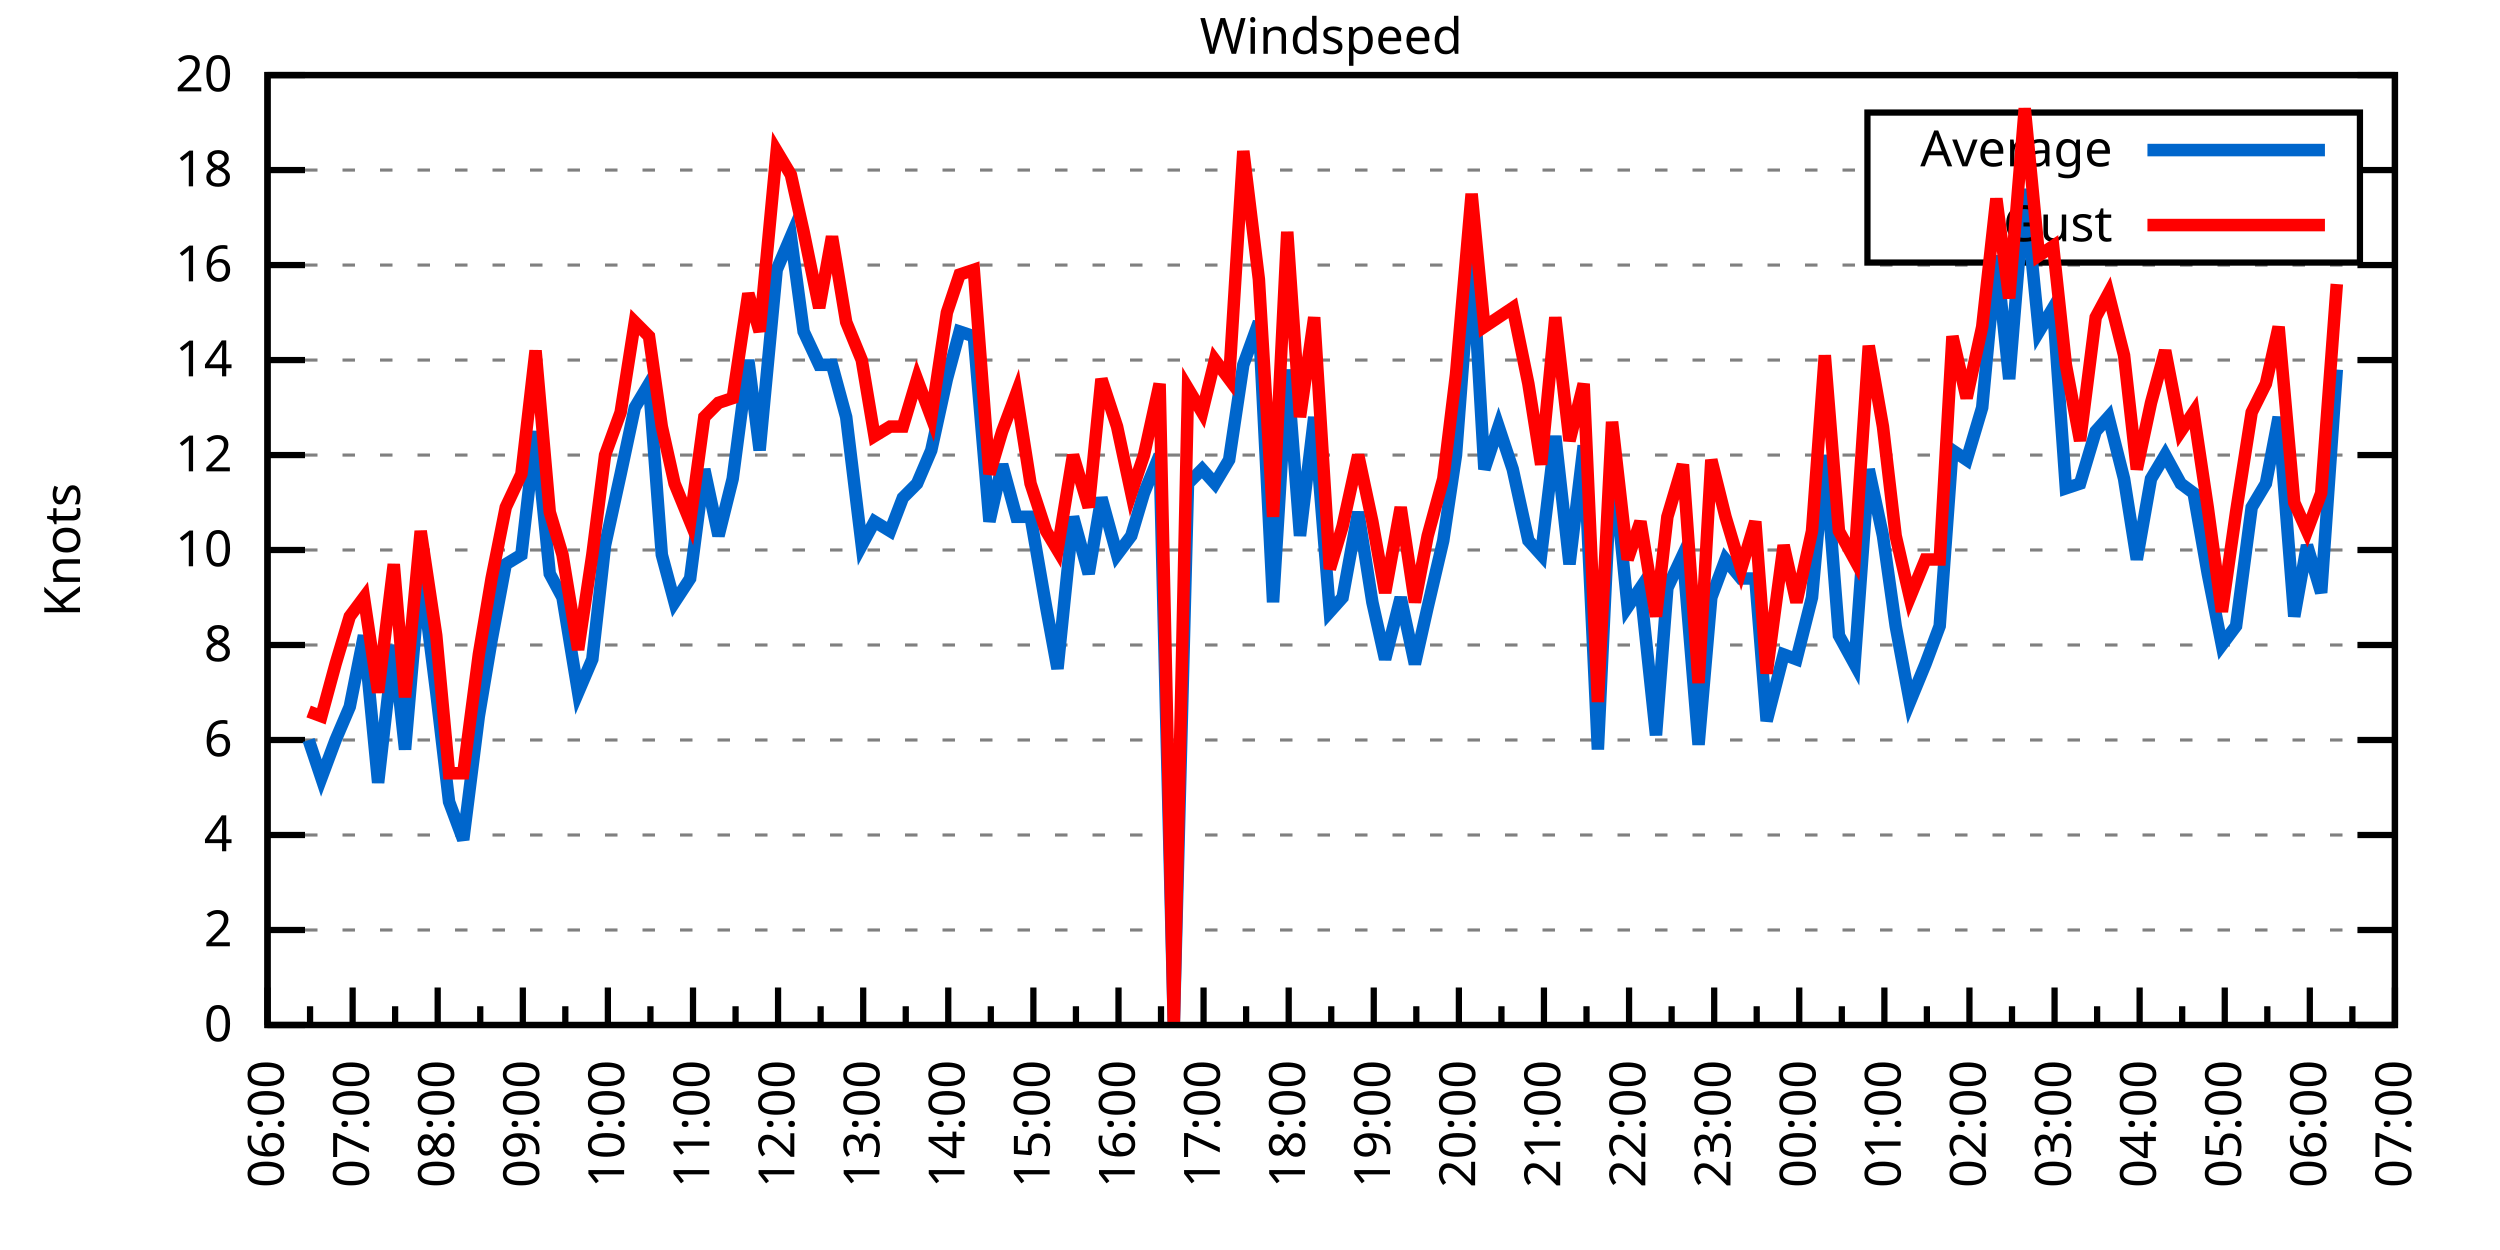
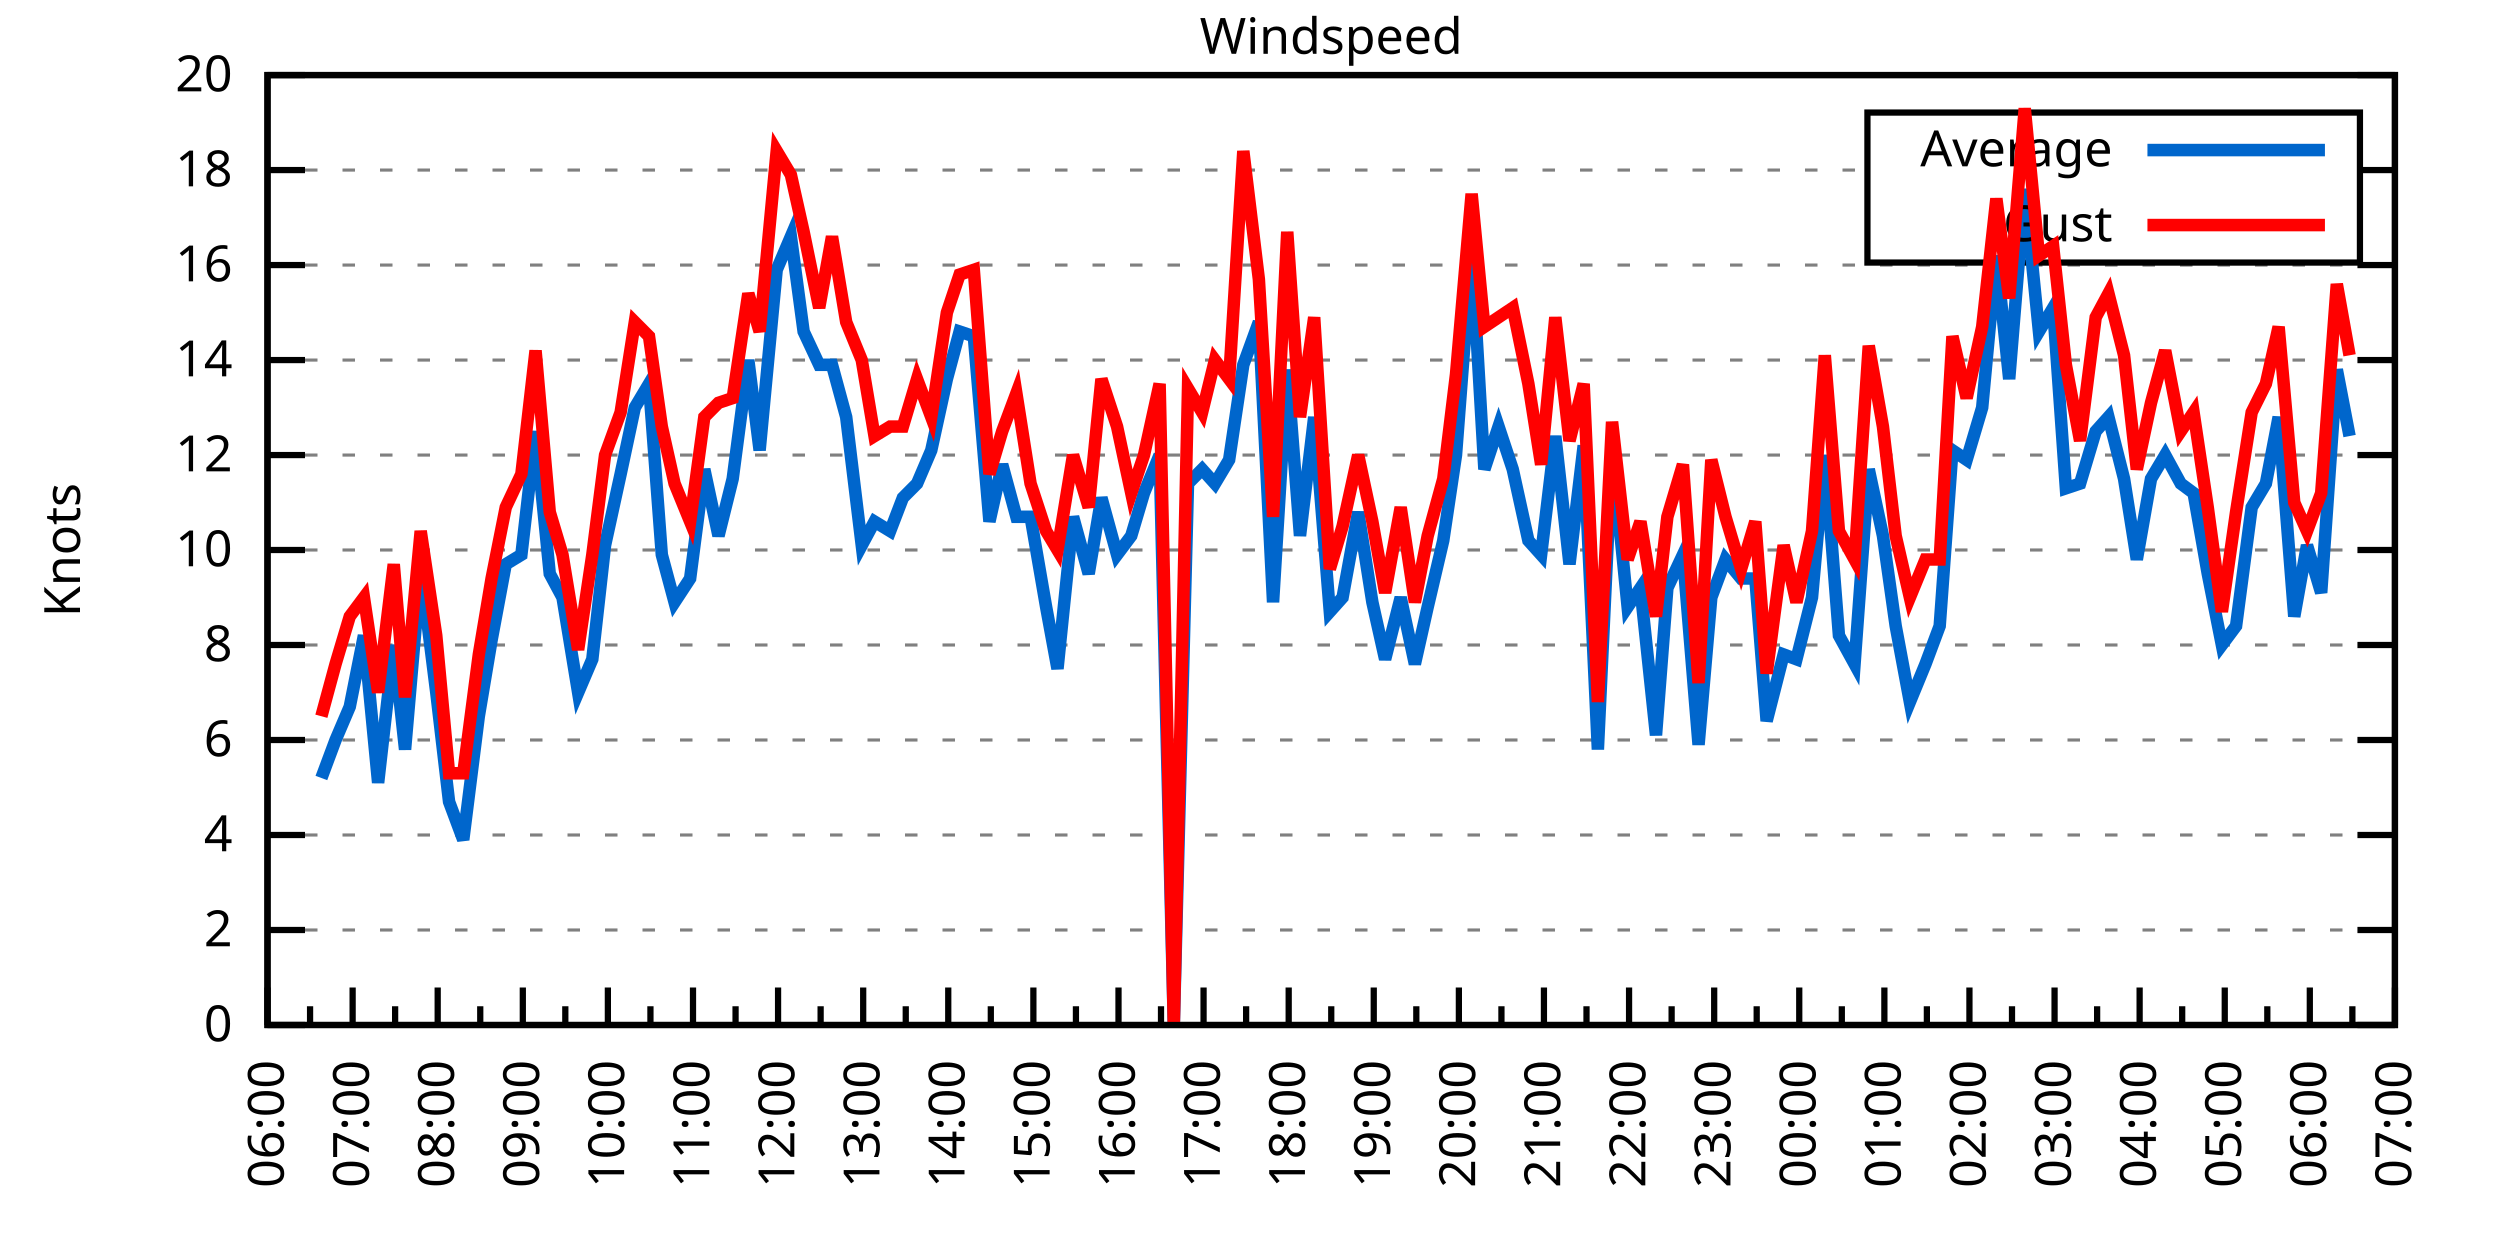
<svg xmlns="http://www.w3.org/2000/svg" xmlns:xlink="http://www.w3.org/1999/xlink" width="400" height="200" viewBox="0 0 400 200">
  <g id="gnuplot_canvas">
    <rect x="0" y="0" width="400" height="200" fill="none" />
    <defs>
      <circle id="gpDot" r="0.5" stroke-width="0.5" stroke="currentColor" />
      <path id="gpPt0" stroke-width="0.333" stroke="currentColor" d="M-1,0 h2 M0,-1 v2" />
      <path id="gpPt1" stroke-width="0.333" stroke="currentColor" d="M-1,-1 L1,1 M1,-1 L-1,1" />
      <path id="gpPt2" stroke-width="0.333" stroke="currentColor" d="M-1,0 L1,0 M0,-1 L0,1 M-1,-1 L1,1 M-1,1 L1,-1" />
      <rect id="gpPt3" stroke-width="0.333" stroke="currentColor" x="-1" y="-1" width="2" height="2" />
      <rect id="gpPt4" stroke-width="0.333" stroke="currentColor" fill="currentColor" x="-1" y="-1" width="2" height="2" />
      <circle id="gpPt5" stroke-width="0.333" stroke="currentColor" cx="0" cy="0" r="1" />
      <use xlink:href="#gpPt5" id="gpPt6" fill="currentColor" stroke="none" />
      <path id="gpPt7" stroke-width="0.333" stroke="currentColor" d="M0,-1.33 L-1.33,0.67 L1.33,0.67 z" />
      <use xlink:href="#gpPt7" id="gpPt8" fill="currentColor" stroke="none" />
      <use xlink:href="#gpPt7" id="gpPt9" stroke="currentColor" transform="rotate(180)" />
      <use xlink:href="#gpPt9" id="gpPt10" fill="currentColor" stroke="none" />
      <use xlink:href="#gpPt3" id="gpPt11" stroke="currentColor" transform="rotate(45)" />
      <use xlink:href="#gpPt11" id="gpPt12" fill="currentColor" stroke="none" />
      <path id="gpPt13" stroke-width="0.333" stroke="currentColor" d="M0,1.330 L1.265,0.411 L0.782,-1.067 L-0.782,-1.076 L-1.265,0.411 z" />
      <use xlink:href="#gpPt13" id="gpPt14" fill="currentColor" stroke="none" />
      <filter id="textbox" filterUnits="objectBoundingBox" x="0" y="0" height="1" width="1">
        <feFlood flood-color="white" flood-opacity="1" result="bgnd" />
        <feComposite in="SourceGraphic" in2="bgnd" operator="atop" />
      </filter>
      <filter id="greybox" filterUnits="objectBoundingBox" x="0" y="0" height="1" width="1">
        <feFlood flood-color="lightgrey" flood-opacity="1" result="grey" />
        <feComposite in="SourceGraphic" in2="grey" operator="atop" />
      </filter>
    </defs>
    <g fill="none" color="white" stroke="currentColor" stroke-width="1.00" stroke-linecap="butt" stroke-linejoin="miter">
</g>
    <g fill="none" color="black" stroke="currentColor" stroke-width="1.00" stroke-linecap="butt" stroke-linejoin="miter">
      <g stroke="none" shape-rendering="crispEdges">
        <polygon fill="rgb(255, 255, 255)" points="42.80,164.00 383.18,164.00 383.18,12.02 42.80,12.02 " />
      </g>
    </g>
    <g fill="none" color="black" stroke="currentColor" stroke-width="1.00" stroke-linecap="butt" stroke-linejoin="miter">
</g>
    <g fill="none" color="black" stroke="black" stroke-width="0.50" stroke-linecap="butt" stroke-linejoin="miter">
</g>
    <g fill="none" color="gray" stroke="currentColor" stroke-width="0.50" stroke-linecap="butt" stroke-linejoin="miter">
      <path stroke="gray" stroke-dasharray="2,4" class="gridline" d="M42.80,164.00 L383.19,164.00  " />
    </g>
    <g fill="none" color="gray" stroke="gray" stroke-width="1.00" stroke-linecap="butt" stroke-linejoin="miter">
</g>
    <g fill="none" color="black" stroke="currentColor" stroke-width="1.00" stroke-linecap="butt" stroke-linejoin="miter">
      <path stroke="black" d="M42.80,164.00 L48.80,164.00 M383.19,164.00 L377.19,164.00  " />
      <g transform="translate(37.20,166.60)" stroke="none" fill="black" font-family="Sans" font-size="8.00" text-anchor="end">
        <text>
          <tspan font-family="Sans"> 0</tspan>
        </text>
      </g>
    </g>
    <g fill="none" color="black" stroke="currentColor" stroke-width="1.00" stroke-linecap="butt" stroke-linejoin="miter">
</g>
    <g fill="none" color="black" stroke="black" stroke-width="0.50" stroke-linecap="butt" stroke-linejoin="miter">
</g>
    <g fill="none" color="gray" stroke="currentColor" stroke-width="0.50" stroke-linecap="butt" stroke-linejoin="miter">
      <path stroke="gray" stroke-dasharray="2,4" class="gridline" d="M42.80,148.80 L383.19,148.80  " />
    </g>
    <g fill="none" color="gray" stroke="gray" stroke-width="1.00" stroke-linecap="butt" stroke-linejoin="miter">
</g>
    <g fill="none" color="black" stroke="currentColor" stroke-width="1.00" stroke-linecap="butt" stroke-linejoin="miter">
      <path stroke="black" d="M42.80,148.80 L48.80,148.80 M383.19,148.80 L377.19,148.80  " />
      <g transform="translate(37.20,151.40)" stroke="none" fill="black" font-family="Sans" font-size="8.00" text-anchor="end">
        <text>
          <tspan font-family="Sans"> 2</tspan>
        </text>
      </g>
    </g>
    <g fill="none" color="black" stroke="currentColor" stroke-width="1.00" stroke-linecap="butt" stroke-linejoin="miter">
</g>
    <g fill="none" color="black" stroke="black" stroke-width="0.50" stroke-linecap="butt" stroke-linejoin="miter">
</g>
    <g fill="none" color="gray" stroke="currentColor" stroke-width="0.50" stroke-linecap="butt" stroke-linejoin="miter">
      <path stroke="gray" stroke-dasharray="2,4" class="gridline" d="M42.80,133.60 L383.19,133.60  " />
    </g>
    <g fill="none" color="gray" stroke="gray" stroke-width="1.00" stroke-linecap="butt" stroke-linejoin="miter">
</g>
    <g fill="none" color="black" stroke="currentColor" stroke-width="1.00" stroke-linecap="butt" stroke-linejoin="miter">
      <path stroke="black" d="M42.80,133.60 L48.80,133.60 M383.19,133.60 L377.19,133.60  " />
      <g transform="translate(37.20,136.20)" stroke="none" fill="black" font-family="Sans" font-size="8.00" text-anchor="end">
        <text>
          <tspan font-family="Sans"> 4</tspan>
        </text>
      </g>
    </g>
    <g fill="none" color="black" stroke="currentColor" stroke-width="1.00" stroke-linecap="butt" stroke-linejoin="miter">
</g>
    <g fill="none" color="black" stroke="black" stroke-width="0.50" stroke-linecap="butt" stroke-linejoin="miter">
</g>
    <g fill="none" color="gray" stroke="currentColor" stroke-width="0.50" stroke-linecap="butt" stroke-linejoin="miter">
      <path stroke="gray" stroke-dasharray="2,4" class="gridline" d="M42.80,118.40 L383.19,118.40  " />
    </g>
    <g fill="none" color="gray" stroke="gray" stroke-width="1.00" stroke-linecap="butt" stroke-linejoin="miter">
</g>
    <g fill="none" color="black" stroke="currentColor" stroke-width="1.00" stroke-linecap="butt" stroke-linejoin="miter">
      <path stroke="black" d="M42.80,118.40 L48.80,118.40 M383.19,118.40 L377.19,118.40  " />
      <g transform="translate(37.20,121.00)" stroke="none" fill="black" font-family="Sans" font-size="8.00" text-anchor="end">
        <text>
          <tspan font-family="Sans"> 6</tspan>
        </text>
      </g>
    </g>
    <g fill="none" color="black" stroke="currentColor" stroke-width="1.00" stroke-linecap="butt" stroke-linejoin="miter">
</g>
    <g fill="none" color="black" stroke="black" stroke-width="0.50" stroke-linecap="butt" stroke-linejoin="miter">
</g>
    <g fill="none" color="gray" stroke="currentColor" stroke-width="0.50" stroke-linecap="butt" stroke-linejoin="miter">
      <path stroke="gray" stroke-dasharray="2,4" class="gridline" d="M42.80,103.20 L383.19,103.20  " />
    </g>
    <g fill="none" color="gray" stroke="gray" stroke-width="1.00" stroke-linecap="butt" stroke-linejoin="miter">
</g>
    <g fill="none" color="black" stroke="currentColor" stroke-width="1.00" stroke-linecap="butt" stroke-linejoin="miter">
      <path stroke="black" d="M42.80,103.20 L48.80,103.20 M383.19,103.20 L377.19,103.20  " />
      <g transform="translate(37.20,105.80)" stroke="none" fill="black" font-family="Sans" font-size="8.00" text-anchor="end">
        <text>
          <tspan font-family="Sans"> 8</tspan>
        </text>
      </g>
    </g>
    <g fill="none" color="black" stroke="currentColor" stroke-width="1.00" stroke-linecap="butt" stroke-linejoin="miter">
</g>
    <g fill="none" color="black" stroke="black" stroke-width="0.50" stroke-linecap="butt" stroke-linejoin="miter">
</g>
    <g fill="none" color="gray" stroke="currentColor" stroke-width="0.50" stroke-linecap="butt" stroke-linejoin="miter">
      <path stroke="gray" stroke-dasharray="2,4" class="gridline" d="M42.80,88.00 L383.19,88.00  " />
    </g>
    <g fill="none" color="gray" stroke="gray" stroke-width="1.00" stroke-linecap="butt" stroke-linejoin="miter">
</g>
    <g fill="none" color="black" stroke="currentColor" stroke-width="1.00" stroke-linecap="butt" stroke-linejoin="miter">
      <path stroke="black" d="M42.80,88.00 L48.80,88.00 M383.19,88.00 L377.19,88.00  " />
      <g transform="translate(37.20,90.60)" stroke="none" fill="black" font-family="Sans" font-size="8.00" text-anchor="end">
        <text>
          <tspan font-family="Sans"> 10</tspan>
        </text>
      </g>
    </g>
    <g fill="none" color="black" stroke="currentColor" stroke-width="1.00" stroke-linecap="butt" stroke-linejoin="miter">
</g>
    <g fill="none" color="black" stroke="black" stroke-width="0.50" stroke-linecap="butt" stroke-linejoin="miter">
</g>
    <g fill="none" color="gray" stroke="currentColor" stroke-width="0.50" stroke-linecap="butt" stroke-linejoin="miter">
      <path stroke="gray" stroke-dasharray="2,4" class="gridline" d="M42.80,72.81 L383.19,72.81  " />
    </g>
    <g fill="none" color="gray" stroke="gray" stroke-width="1.00" stroke-linecap="butt" stroke-linejoin="miter">
</g>
    <g fill="none" color="black" stroke="currentColor" stroke-width="1.00" stroke-linecap="butt" stroke-linejoin="miter">
      <path stroke="black" d="M42.80,72.81 L48.80,72.81 M383.19,72.81 L377.19,72.81  " />
      <g transform="translate(37.20,75.41)" stroke="none" fill="black" font-family="Sans" font-size="8.00" text-anchor="end">
        <text>
          <tspan font-family="Sans"> 12</tspan>
        </text>
      </g>
    </g>
    <g fill="none" color="black" stroke="currentColor" stroke-width="1.00" stroke-linecap="butt" stroke-linejoin="miter">
</g>
    <g fill="none" color="black" stroke="black" stroke-width="0.50" stroke-linecap="butt" stroke-linejoin="miter">
</g>
    <g fill="none" color="gray" stroke="currentColor" stroke-width="0.50" stroke-linecap="butt" stroke-linejoin="miter">
      <path stroke="gray" stroke-dasharray="2,4" class="gridline" d="M42.80,57.61 L383.19,57.61  " />
    </g>
    <g fill="none" color="gray" stroke="gray" stroke-width="1.00" stroke-linecap="butt" stroke-linejoin="miter">
</g>
    <g fill="none" color="black" stroke="currentColor" stroke-width="1.00" stroke-linecap="butt" stroke-linejoin="miter">
      <path stroke="black" d="M42.80,57.61 L48.80,57.61 M383.19,57.61 L377.19,57.61  " />
      <g transform="translate(37.20,60.21)" stroke="none" fill="black" font-family="Sans" font-size="8.00" text-anchor="end">
        <text>
          <tspan font-family="Sans"> 14</tspan>
        </text>
      </g>
    </g>
    <g fill="none" color="black" stroke="currentColor" stroke-width="1.00" stroke-linecap="butt" stroke-linejoin="miter">
</g>
    <g fill="none" color="black" stroke="black" stroke-width="0.50" stroke-linecap="butt" stroke-linejoin="miter">
</g>
    <g fill="none" color="gray" stroke="currentColor" stroke-width="0.50" stroke-linecap="butt" stroke-linejoin="miter">
      <path stroke="gray" stroke-dasharray="2,4" class="gridline" d="M42.80,42.41 L383.19,42.41  " />
    </g>
    <g fill="none" color="gray" stroke="gray" stroke-width="1.00" stroke-linecap="butt" stroke-linejoin="miter">
</g>
    <g fill="none" color="black" stroke="currentColor" stroke-width="1.00" stroke-linecap="butt" stroke-linejoin="miter">
      <path stroke="black" d="M42.80,42.41 L48.80,42.41 M383.19,42.41 L377.19,42.41  " />
      <g transform="translate(37.20,45.01)" stroke="none" fill="black" font-family="Sans" font-size="8.00" text-anchor="end">
        <text>
          <tspan font-family="Sans"> 16</tspan>
        </text>
      </g>
    </g>
    <g fill="none" color="black" stroke="currentColor" stroke-width="1.00" stroke-linecap="butt" stroke-linejoin="miter">
</g>
    <g fill="none" color="black" stroke="black" stroke-width="0.50" stroke-linecap="butt" stroke-linejoin="miter">
</g>
    <g fill="none" color="gray" stroke="currentColor" stroke-width="0.50" stroke-linecap="butt" stroke-linejoin="miter">
      <path stroke="gray" stroke-dasharray="2,4" class="gridline" d="M42.80,27.21 L298.79,27.21 M377.59,27.21 L383.19,27.21  " />
    </g>
    <g fill="none" color="gray" stroke="gray" stroke-width="1.00" stroke-linecap="butt" stroke-linejoin="miter">
</g>
    <g fill="none" color="black" stroke="currentColor" stroke-width="1.00" stroke-linecap="butt" stroke-linejoin="miter">
      <path stroke="black" d="M42.80,27.21 L48.80,27.21 M383.19,27.21 L377.19,27.21  " />
      <g transform="translate(37.20,29.81)" stroke="none" fill="black" font-family="Sans" font-size="8.00" text-anchor="end">
        <text>
          <tspan font-family="Sans"> 18</tspan>
        </text>
      </g>
    </g>
    <g fill="none" color="black" stroke="currentColor" stroke-width="1.00" stroke-linecap="butt" stroke-linejoin="miter">
</g>
    <g fill="none" color="black" stroke="black" stroke-width="0.50" stroke-linecap="butt" stroke-linejoin="miter">
</g>
    <g fill="none" color="gray" stroke="currentColor" stroke-width="0.50" stroke-linecap="butt" stroke-linejoin="miter">
      <path stroke="gray" stroke-dasharray="2,4" class="gridline" d="M42.80,12.01 L383.19,12.01  " />
    </g>
    <g fill="none" color="gray" stroke="gray" stroke-width="1.00" stroke-linecap="butt" stroke-linejoin="miter">
</g>
    <g fill="none" color="black" stroke="currentColor" stroke-width="1.00" stroke-linecap="butt" stroke-linejoin="miter">
      <path stroke="black" d="M42.80,12.01 L48.80,12.01 M383.19,12.01 L377.19,12.01  " />
      <g transform="translate(37.20,14.61)" stroke="none" fill="black" font-family="Sans" font-size="8.00" text-anchor="end">
        <text>
          <tspan font-family="Sans"> 20</tspan>
        </text>
      </g>
    </g>
    <g fill="none" color="black" stroke="currentColor" stroke-width="1.00" stroke-linecap="butt" stroke-linejoin="miter">
      <path stroke="black" d="M42.80,164.00 L42.80,158.00  " />
      <g transform="translate(45.40,169.60) rotate(270)" stroke="none" fill="black" font-family="Sans" font-size="8.00" text-anchor="end">
        <text>
          <tspan font-family="Sans">06:00</tspan>
        </text>
      </g>
    </g>
    <g fill="none" color="black" stroke="currentColor" stroke-width="1.00" stroke-linecap="butt" stroke-linejoin="miter">
      <path stroke="black" d="M49.61,164.00 L49.61,161.00 M56.42,164.00 L56.42,158.00  " />
      <g transform="translate(59.02,169.60) rotate(270)" stroke="none" fill="black" font-family="Sans" font-size="8.00" text-anchor="end">
        <text>
          <tspan font-family="Sans">07:00</tspan>
        </text>
      </g>
    </g>
    <g fill="none" color="black" stroke="currentColor" stroke-width="1.00" stroke-linecap="butt" stroke-linejoin="miter">
      <path stroke="black" d="M63.22,164.00 L63.22,161.00 M70.03,164.00 L70.03,158.00  " />
      <g transform="translate(72.63,169.60) rotate(270)" stroke="none" fill="black" font-family="Sans" font-size="8.00" text-anchor="end">
        <text>
          <tspan font-family="Sans">08:00</tspan>
        </text>
      </g>
    </g>
    <g fill="none" color="black" stroke="currentColor" stroke-width="1.00" stroke-linecap="butt" stroke-linejoin="miter">
      <path stroke="black" d="M76.84,164.00 L76.84,161.00 M83.65,164.00 L83.65,158.00  " />
      <g transform="translate(86.25,169.60) rotate(270)" stroke="none" fill="black" font-family="Sans" font-size="8.00" text-anchor="end">
        <text>
          <tspan font-family="Sans">09:00</tspan>
        </text>
      </g>
    </g>
    <g fill="none" color="black" stroke="currentColor" stroke-width="1.00" stroke-linecap="butt" stroke-linejoin="miter">
      <path stroke="black" d="M90.45,164.00 L90.45,161.00 M97.26,164.00 L97.26,158.00  " />
      <g transform="translate(99.86,169.60) rotate(270)" stroke="none" fill="black" font-family="Sans" font-size="8.00" text-anchor="end">
        <text>
          <tspan font-family="Sans">10:00</tspan>
        </text>
      </g>
    </g>
    <g fill="none" color="black" stroke="currentColor" stroke-width="1.00" stroke-linecap="butt" stroke-linejoin="miter">
      <path stroke="black" d="M104.07,164.00 L104.07,161.00 M110.88,164.00 L110.88,158.00  " />
      <g transform="translate(113.48,169.60) rotate(270)" stroke="none" fill="black" font-family="Sans" font-size="8.00" text-anchor="end">
        <text>
          <tspan font-family="Sans">11:00</tspan>
        </text>
      </g>
    </g>
    <g fill="none" color="black" stroke="currentColor" stroke-width="1.00" stroke-linecap="butt" stroke-linejoin="miter">
      <path stroke="black" d="M117.69,164.00 L117.69,161.00 M124.49,164.00 L124.49,158.00  " />
      <g transform="translate(127.09,169.60) rotate(270)" stroke="none" fill="black" font-family="Sans" font-size="8.00" text-anchor="end">
        <text>
          <tspan font-family="Sans">12:00</tspan>
        </text>
      </g>
    </g>
    <g fill="none" color="black" stroke="currentColor" stroke-width="1.00" stroke-linecap="butt" stroke-linejoin="miter">
      <path stroke="black" d="M131.30,164.00 L131.30,161.00 M138.11,164.00 L138.11,158.00  " />
      <g transform="translate(140.71,169.60) rotate(270)" stroke="none" fill="black" font-family="Sans" font-size="8.00" text-anchor="end">
        <text>
          <tspan font-family="Sans">13:00</tspan>
        </text>
      </g>
    </g>
    <g fill="none" color="black" stroke="currentColor" stroke-width="1.00" stroke-linecap="butt" stroke-linejoin="miter">
      <path stroke="black" d="M144.92,164.00 L144.92,161.00 M151.72,164.00 L151.72,158.00  " />
      <g transform="translate(154.32,169.60) rotate(270)" stroke="none" fill="black" font-family="Sans" font-size="8.00" text-anchor="end">
        <text>
          <tspan font-family="Sans">14:00</tspan>
        </text>
      </g>
    </g>
    <g fill="none" color="black" stroke="currentColor" stroke-width="1.00" stroke-linecap="butt" stroke-linejoin="miter">
      <path stroke="black" d="M158.53,164.00 L158.53,161.00 M165.34,164.00 L165.34,158.00  " />
      <g transform="translate(167.94,169.60) rotate(270)" stroke="none" fill="black" font-family="Sans" font-size="8.00" text-anchor="end">
        <text>
          <tspan font-family="Sans">15:00</tspan>
        </text>
      </g>
    </g>
    <g fill="none" color="black" stroke="currentColor" stroke-width="1.00" stroke-linecap="butt" stroke-linejoin="miter">
      <path stroke="black" d="M172.15,164.00 L172.15,161.00 M178.96,164.00 L178.96,158.00  " />
      <g transform="translate(181.56,169.60) rotate(270)" stroke="none" fill="black" font-family="Sans" font-size="8.00" text-anchor="end">
        <text>
          <tspan font-family="Sans">16:00</tspan>
        </text>
      </g>
    </g>
    <g fill="none" color="black" stroke="currentColor" stroke-width="1.00" stroke-linecap="butt" stroke-linejoin="miter">
      <path stroke="black" d="M185.76,164.00 L185.76,161.00 M192.57,164.00 L192.57,158.00  " />
      <g transform="translate(195.17,169.60) rotate(270)" stroke="none" fill="black" font-family="Sans" font-size="8.00" text-anchor="end">
        <text>
          <tspan font-family="Sans">17:00</tspan>
        </text>
      </g>
    </g>
    <g fill="none" color="black" stroke="currentColor" stroke-width="1.00" stroke-linecap="butt" stroke-linejoin="miter">
      <path stroke="black" d="M199.38,164.00 L199.38,161.00 M206.19,164.00 L206.19,158.00  " />
      <g transform="translate(208.79,169.60) rotate(270)" stroke="none" fill="black" font-family="Sans" font-size="8.00" text-anchor="end">
        <text>
          <tspan font-family="Sans">18:00</tspan>
        </text>
      </g>
    </g>
    <g fill="none" color="black" stroke="currentColor" stroke-width="1.00" stroke-linecap="butt" stroke-linejoin="miter">
      <path stroke="black" d="M213.00,164.00 L213.00,161.00 M219.80,164.00 L219.80,158.00  " />
      <g transform="translate(222.40,169.60) rotate(270)" stroke="none" fill="black" font-family="Sans" font-size="8.00" text-anchor="end">
        <text>
          <tspan font-family="Sans">19:00</tspan>
        </text>
      </g>
    </g>
    <g fill="none" color="black" stroke="currentColor" stroke-width="1.00" stroke-linecap="butt" stroke-linejoin="miter">
      <path stroke="black" d="M226.61,164.00 L226.61,161.00 M233.42,164.00 L233.42,158.00  " />
      <g transform="translate(236.02,169.60) rotate(270)" stroke="none" fill="black" font-family="Sans" font-size="8.00" text-anchor="end">
        <text>
          <tspan font-family="Sans">20:00</tspan>
        </text>
      </g>
    </g>
    <g fill="none" color="black" stroke="currentColor" stroke-width="1.00" stroke-linecap="butt" stroke-linejoin="miter">
      <path stroke="black" d="M240.23,164.00 L240.23,161.00 M247.03,164.00 L247.03,158.00  " />
      <g transform="translate(249.63,169.60) rotate(270)" stroke="none" fill="black" font-family="Sans" font-size="8.00" text-anchor="end">
        <text>
          <tspan font-family="Sans">21:00</tspan>
        </text>
      </g>
    </g>
    <g fill="none" color="black" stroke="currentColor" stroke-width="1.00" stroke-linecap="butt" stroke-linejoin="miter">
      <path stroke="black" d="M253.84,164.00 L253.84,161.00 M260.65,164.00 L260.65,158.00  " />
      <g transform="translate(263.25,169.60) rotate(270)" stroke="none" fill="black" font-family="Sans" font-size="8.00" text-anchor="end">
        <text>
          <tspan font-family="Sans">22:00</tspan>
        </text>
      </g>
    </g>
    <g fill="none" color="black" stroke="currentColor" stroke-width="1.00" stroke-linecap="butt" stroke-linejoin="miter">
      <path stroke="black" d="M267.46,164.00 L267.46,161.00 M274.27,164.00 L274.27,158.00  " />
      <g transform="translate(276.87,169.60) rotate(270)" stroke="none" fill="black" font-family="Sans" font-size="8.00" text-anchor="end">
        <text>
          <tspan font-family="Sans">23:00</tspan>
        </text>
      </g>
    </g>
    <g fill="none" color="black" stroke="currentColor" stroke-width="1.00" stroke-linecap="butt" stroke-linejoin="miter">
      <path stroke="black" d="M281.07,164.00 L281.07,161.00 M287.88,164.00 L287.88,158.00  " />
      <g transform="translate(290.48,169.60) rotate(270)" stroke="none" fill="black" font-family="Sans" font-size="8.00" text-anchor="end">
        <text>
          <tspan font-family="Sans">00:00</tspan>
        </text>
      </g>
    </g>
    <g fill="none" color="black" stroke="currentColor" stroke-width="1.00" stroke-linecap="butt" stroke-linejoin="miter">
      <path stroke="black" d="M294.69,164.00 L294.69,161.00 M301.50,164.00 L301.50,158.00  " />
      <g transform="translate(304.10,169.60) rotate(270)" stroke="none" fill="black" font-family="Sans" font-size="8.00" text-anchor="end">
        <text>
          <tspan font-family="Sans">01:00</tspan>
        </text>
      </g>
    </g>
    <g fill="none" color="black" stroke="currentColor" stroke-width="1.00" stroke-linecap="butt" stroke-linejoin="miter">
      <path stroke="black" d="M308.30,164.00 L308.30,161.00 M315.11,164.00 L315.11,158.00  " />
      <g transform="translate(317.71,169.60) rotate(270)" stroke="none" fill="black" font-family="Sans" font-size="8.00" text-anchor="end">
        <text>
          <tspan font-family="Sans">02:00</tspan>
        </text>
      </g>
    </g>
    <g fill="none" color="black" stroke="currentColor" stroke-width="1.00" stroke-linecap="butt" stroke-linejoin="miter">
      <path stroke="black" d="M321.92,164.00 L321.92,161.00 M328.73,164.00 L328.73,158.00  " />
      <g transform="translate(331.33,169.60) rotate(270)" stroke="none" fill="black" font-family="Sans" font-size="8.00" text-anchor="end">
        <text>
          <tspan font-family="Sans">03:00</tspan>
        </text>
      </g>
    </g>
    <g fill="none" color="black" stroke="currentColor" stroke-width="1.00" stroke-linecap="butt" stroke-linejoin="miter">
      <path stroke="black" d="M335.54,164.00 L335.54,161.00 M342.34,164.00 L342.34,158.00  " />
      <g transform="translate(344.94,169.60) rotate(270)" stroke="none" fill="black" font-family="Sans" font-size="8.00" text-anchor="end">
        <text>
          <tspan font-family="Sans">04:00</tspan>
        </text>
      </g>
    </g>
    <g fill="none" color="black" stroke="currentColor" stroke-width="1.00" stroke-linecap="butt" stroke-linejoin="miter">
      <path stroke="black" d="M349.15,164.00 L349.15,161.00 M355.96,164.00 L355.96,158.00  " />
      <g transform="translate(358.56,169.60) rotate(270)" stroke="none" fill="black" font-family="Sans" font-size="8.00" text-anchor="end">
        <text>
          <tspan font-family="Sans">05:00</tspan>
        </text>
      </g>
    </g>
    <g fill="none" color="black" stroke="currentColor" stroke-width="1.00" stroke-linecap="butt" stroke-linejoin="miter">
      <path stroke="black" d="M362.77,164.00 L362.77,161.00 M369.57,164.00 L369.57,158.00  " />
      <g transform="translate(372.17,169.60) rotate(270)" stroke="none" fill="black" font-family="Sans" font-size="8.00" text-anchor="end">
        <text>
          <tspan font-family="Sans">06:00</tspan>
        </text>
      </g>
    </g>
    <g fill="none" color="black" stroke="currentColor" stroke-width="1.00" stroke-linecap="butt" stroke-linejoin="miter">
      <path stroke="black" d="M376.38,164.00 L376.38,161.00 M383.19,164.00 L383.19,158.00  " />
      <g transform="translate(385.79,169.60) rotate(270)" stroke="none" fill="black" font-family="Sans" font-size="8.00" text-anchor="end">
        <text>
          <tspan font-family="Sans">07:00</tspan>
        </text>
      </g>
    </g>
    <g fill="none" color="black" stroke="currentColor" stroke-width="1.00" stroke-linecap="butt" stroke-linejoin="miter">
</g>
    <g fill="none" color="black" stroke="currentColor" stroke-width="1.00" stroke-linecap="butt" stroke-linejoin="miter">
      <path stroke="black" d="M42.80,12.01 L42.80,164.00 L383.19,164.00 L383.19,12.01 L42.80,12.01 Z  " />
    </g>
    <g fill="none" color="black" stroke="currentColor" stroke-width="1.00" stroke-linecap="butt" stroke-linejoin="miter">
      <g transform="translate(12.80,88.01) rotate(270)" stroke="none" fill="black" font-family="Sans" font-size="8.00" text-anchor="middle">
        <text>
          <tspan font-family="Sans">Knots</tspan>
        </text>
      </g>
    </g>
    <g fill="none" color="black" stroke="currentColor" stroke-width="1.00" stroke-linecap="butt" stroke-linejoin="miter">
</g>
    <g fill="none" color="black" stroke="currentColor" stroke-width="1.00" stroke-linecap="butt" stroke-linejoin="miter">
      <path stroke="black" d="M298.79,42.01 L298.79,18.01 L377.59,18.01 L377.59,42.01 L298.79,42.01 Z  " />
    </g>
    <g id="Windspeed_plot_1">
      <g fill="none" color="white" stroke="black" stroke-width="2.00" stroke-linecap="butt" stroke-linejoin="miter">
</g>
      <g fill="none" color="black" stroke="currentColor" stroke-width="2.00" stroke-linecap="butt" stroke-linejoin="miter">
        <g transform="translate(337.99,26.61)" stroke="none" fill="black" font-family="Sans" font-size="8.00" text-anchor="end">
          <text>
            <tspan font-family="Sans">Average</tspan>
          </text>
        </g>
      </g>
      <g fill="none" color="black" stroke="currentColor" stroke-width="2.00" stroke-linecap="butt" stroke-linejoin="miter">
-         <path stroke="rgb(  0, 102, 204)" d="M343.59,24.01 L371.99,24.01 M49.38,118.40 L51.42,124.48 L53.69,118.40 L55.96,113.08 L58.23,101.68 L60.50,125.24   L63.00,103.20 L64.81,119.92 L67.31,91.04 L69.80,110.80 L71.85,128.28 L74.12,134.36 L76.61,114.60 L78.65,102.44   L80.92,90.28 L83.42,88.76 L85.69,69.01 L87.96,91.80 L90.00,95.60 L92.50,110.80 L94.77,105.48 L96.81,87.25   L99.30,75.85 L101.57,65.21 L103.84,61.41 L105.89,88.76 L107.93,96.36 L110.42,92.56 L112.69,75.09 L114.96,85.73   L117.23,76.61 L119.73,57.61 L121.54,72.05 L124.27,43.17 L126.54,37.85 L128.58,53.05 L131.07,58.37 L133.12,58.37   L135.39,66.73 L137.88,87.25 L139.92,83.45 L142.42,84.97 L144.46,79.65 L146.73,77.37 L149.00,72.05 L151.50,60.65   L153.54,53.05 L155.81,53.81 L158.31,83.45 L160.35,74.33 L162.62,82.69 L164.89,82.69 L167.38,97.12 L169.20,107.00   L171.69,82.69 L174.19,91.80 L176.23,79.65 L178.73,88.76 L181.00,85.73 L183.04,78.89 L185.54,72.81 L187.81,164.00   L190.08,77.37 L192.34,75.09 L194.39,77.37 L196.66,73.57 L198.93,58.37 L201.42,51.53 L203.69,96.36 L205.96,59.13   L208.00,85.73 L210.27,66.73 L212.77,97.88 L214.81,95.60 L217.31,81.93 L219.58,96.36 L221.62,105.48 L224.11,95.60   L226.38,106.24 L228.43,97.12 L230.92,86.49 L232.96,72.81 L235.46,40.13 L237.50,75.09 L239.77,68.25 L242.04,75.09   L244.54,86.49 L246.58,88.76 L248.85,69.77 L251.12,90.28 L253.39,71.29 L255.66,119.92 L257.93,72.05 L260.42,97.12   L262.47,94.08 L264.96,117.64 L266.78,94.08 L269.27,88.76 L271.77,119.16 L273.81,95.60 L276.08,89.52 L278.58,92.56   L280.85,92.56 L282.66,115.36 L285.38,104.72 L287.43,105.48 L289.92,95.60 L291.97,72.81 L294.23,101.68 L296.73,106.24   L299.00,75.09 L301.27,85.73 L303.31,100.16 L305.58,112.32 L308.08,106.24 L310.35,100.16 L312.39,72.05 L314.66,73.57   L317.15,65.21 L319.42,40.89 L321.47,60.65 L323.96,30.25 L326.23,53.05 L328.50,49.25 L330.54,78.13 L332.81,77.37   L335.31,69.01 L337.35,66.73 L339.85,76.61 L341.89,89.52 L344.16,76.61 L346.43,72.81 L348.92,77.37 L350.97,78.89   L353.24,91.80 L355.50,103.20 L357.77,100.16 L360.27,81.17 L362.54,77.37 L364.58,66.73 L367.08,98.64 L369.12,87.25   L371.39,94.84 L373.89,59.13  " />
+         <path stroke="rgb(  0, 102, 204)" d="M343.59,24.01 L371.99,24.01 M51.42,124.48 L53.69,118.40 L55.96,113.08 L58.23,101.68 L60.50,125.24 L63.00,103.20   L64.81,119.92 L67.31,91.04 L69.80,110.80 L71.85,128.28 L74.12,134.36 L76.61,114.60 L78.65,102.44 L80.92,90.28   L83.42,88.76 L85.69,69.01 L87.96,91.80 L90.00,95.60 L92.50,110.80 L94.77,105.48 L96.81,87.25 L99.30,75.85   L101.57,65.21 L103.84,61.41 L105.89,88.76 L107.93,96.36 L110.42,92.56 L112.69,75.09 L114.96,85.73 L117.23,76.61   L119.73,57.61 L121.54,72.05 L124.27,43.17 L126.54,37.85 L128.58,53.05 L131.07,58.37 L133.12,58.37 L135.39,66.73   L137.88,87.25 L139.92,83.45 L142.42,84.97 L144.46,79.65 L146.73,77.37 L149.00,72.05 L151.50,60.65 L153.54,53.05   L155.81,53.81 L158.31,83.45 L160.35,74.33 L162.62,82.69 L164.89,82.69 L167.38,97.12 L169.20,107.00 L171.69,82.69   L174.19,91.80 L176.23,79.65 L178.73,88.76 L181.00,85.73 L183.04,78.89 L185.54,72.81 L187.81,164.00 L190.08,77.37   L192.34,75.09 L194.39,77.37 L196.66,73.57 L198.93,58.37 L201.42,51.53 L203.69,96.36 L205.96,59.13 L208.00,85.73   L210.27,66.73 L212.77,97.88 L214.81,95.60 L217.31,81.93 L219.58,96.36 L221.62,105.48 L224.11,95.60 L226.38,106.24   L228.43,97.12 L230.92,86.49 L232.96,72.81 L235.46,40.13 L237.50,75.09 L239.77,68.25 L242.04,75.09 L244.54,86.49   L246.58,88.76 L248.85,69.77 L251.12,90.28 L253.39,71.29 L255.66,119.92 L257.93,72.05 L260.42,97.12 L262.47,94.08   L264.96,117.64 L266.78,94.08 L269.27,88.76 L271.77,119.16 L273.81,95.60 L276.08,89.52 L278.58,92.56 L280.85,92.56   L282.66,115.36 L285.38,104.72 L287.43,105.48 L289.92,95.60 L291.97,72.81 L294.23,101.68 L296.73,106.24 L299.00,75.09   L301.27,85.73 L303.31,100.16 L305.58,112.32 L308.08,106.24 L310.35,100.16 L312.39,72.05 L314.66,73.57 L317.15,65.21   L319.42,40.89 L321.47,60.65 L323.96,30.25 L326.23,53.05 L328.50,49.25 L330.54,78.13 L332.81,77.37 L335.31,69.01   L337.35,66.73 L339.85,76.61 L341.89,89.52 L344.16,76.61 L346.43,72.81 L348.92,77.37 L350.97,78.89 L353.24,91.80   L355.50,103.20 L357.77,100.16 L360.27,81.17 L362.54,77.37 L364.58,66.73 L367.08,98.64 L369.12,87.25 L371.39,94.84   L373.89,59.13 L375.93,69.77  " />
      </g>
    </g>
    <g id="Windspeed_plot_2">
      <g fill="none" color="black" stroke="currentColor" stroke-width="2.00" stroke-linecap="butt" stroke-linejoin="miter">
        <g transform="translate(337.99,38.61)" stroke="none" fill="black" font-family="Sans" font-size="8.00" text-anchor="end">
          <text>
            <tspan font-family="Sans">Gust</tspan>
          </text>
        </g>
      </g>
      <g fill="none" color="black" stroke="currentColor" stroke-width="2.00" stroke-linecap="butt" stroke-linejoin="miter">
-         <path stroke="rgb(255,   0,   0)" d="M343.59,36.01 L371.99,36.01 M49.38,113.84 L51.42,114.60 L53.69,106.24 L55.96,98.64 L58.23,95.60 L60.50,110.80   L63.00,90.28 L64.81,111.56 L67.31,84.97 L69.80,101.68 L71.85,123.72 L74.12,123.72 L76.61,104.72 L78.65,92.56   L80.92,81.17 L83.42,75.85 L85.69,56.09 L87.96,81.93 L90.00,88.76 L92.50,103.96 L94.77,88.76 L96.81,72.81   L99.30,65.97 L101.57,51.53 L103.84,53.81 L105.89,68.25 L107.93,77.37 L110.42,83.45 L112.69,66.73 L114.96,64.45   L117.23,63.69 L119.73,46.97 L121.54,53.05 L124.27,24.17 L126.54,27.97 L128.58,37.09 L131.07,49.25 L133.12,37.85   L135.39,51.53 L137.88,57.61 L139.92,69.77 L142.42,68.25 L144.46,68.25 L146.73,60.65 L149.00,66.73 L151.50,50.01   L153.54,43.93 L155.81,43.17 L158.31,75.85 L160.35,69.01 L162.62,62.93 L164.89,77.37 L167.38,84.97 L169.20,88.00   L171.69,72.81 L174.19,81.17 L176.23,60.65 L178.73,68.25 L181.00,78.89 L183.04,72.81 L185.54,61.41 L187.81,164.00   L190.08,62.17 L192.34,65.97 L194.39,57.61 L196.66,60.65 L198.93,24.17 L201.42,44.69 L203.69,82.69 L205.96,37.09   L208.00,66.73 L210.27,50.77 L212.77,91.04 L214.81,84.21 L217.31,72.81 L219.58,83.45 L221.62,94.84 L224.11,81.17   L226.38,96.36 L228.43,85.73 L230.92,76.61 L232.96,59.89 L235.46,31.01 L237.50,52.29 L239.77,50.77 L242.04,49.25   L244.54,61.41 L246.58,74.33 L248.85,50.77 L251.12,70.53 L253.39,61.41 L255.66,112.32 L257.93,67.49 L260.42,89.52   L262.47,83.45 L264.96,98.64 L266.78,82.69 L269.27,74.33 L271.77,109.28 L273.81,73.57 L276.08,82.69 L278.58,91.04   L280.85,83.45 L282.66,107.76 L285.38,87.25 L287.43,96.36 L289.92,84.97 L291.97,56.85 L294.23,84.97 L296.73,89.52   L299.00,55.33 L301.27,68.25 L303.31,85.73 L305.58,95.60 L308.08,89.52 L310.35,89.52 L312.39,53.81 L314.66,63.69   L317.15,52.29 L319.42,31.77 L321.47,47.73 L323.96,17.33 L326.23,40.89 L328.50,39.37 L330.54,58.37 L332.81,70.53   L335.31,50.77 L337.35,46.97 L339.85,56.85 L341.89,75.09 L344.16,64.45 L346.43,56.09 L348.92,69.01 L350.97,65.97   L353.24,81.17 L355.50,97.88 L357.77,81.93 L360.27,65.97 L362.54,61.41 L364.58,52.29 L367.08,80.41 L369.12,84.97   L371.39,78.89 L373.89,45.45  " />
+         <path stroke="rgb(255,   0,   0)" d="M343.59,36.01 L371.99,36.01 M51.42,114.60 L53.69,106.24 L55.96,98.64 L58.23,95.60 L60.50,110.80 L63.00,90.28   L64.81,111.56 L67.31,84.97 L69.80,101.68 L71.85,123.72 L74.12,123.72 L76.61,104.72 L78.65,92.56 L80.92,81.17   L83.42,75.85 L85.69,56.09 L87.96,81.93 L90.00,88.76 L92.50,103.96 L94.77,88.76 L96.81,72.81 L99.30,65.97   L101.57,51.53 L103.84,53.81 L105.89,68.25 L107.93,77.37 L110.42,83.45 L112.69,66.73 L114.96,64.45 L117.23,63.69   L119.73,46.97 L121.54,53.05 L124.27,24.17 L126.54,27.97 L128.58,37.09 L131.07,49.25 L133.12,37.85 L135.39,51.53   L137.88,57.61 L139.92,69.77 L142.42,68.25 L144.46,68.25 L146.73,60.65 L149.00,66.73 L151.50,50.01 L153.54,43.93   L155.81,43.17 L158.31,75.85 L160.35,69.01 L162.62,62.93 L164.89,77.37 L167.38,84.97 L169.20,88.00 L171.69,72.81   L174.19,81.17 L176.23,60.65 L178.73,68.25 L181.00,78.89 L183.04,72.81 L185.54,61.41 L187.81,164.00 L190.08,62.17   L192.34,65.97 L194.39,57.61 L196.66,60.65 L198.93,24.17 L201.42,44.69 L203.69,82.69 L205.96,37.09 L208.00,66.73   L210.27,50.77 L212.77,91.04 L214.81,84.21 L217.31,72.81 L219.58,83.45 L221.62,94.84 L224.11,81.17 L226.38,96.36   L228.43,85.73 L230.92,76.61 L232.96,59.89 L235.46,31.01 L237.50,52.29 L239.77,50.77 L242.04,49.25 L244.54,61.41   L246.58,74.33 L248.85,50.77 L251.12,70.53 L253.39,61.41 L255.66,112.32 L257.93,67.49 L260.42,89.52 L262.47,83.45   L264.96,98.64 L266.78,82.69 L269.27,74.33 L271.77,109.28 L273.81,73.57 L276.08,82.69 L278.58,91.04 L280.85,83.45   L282.66,107.76 L285.38,87.25 L287.43,96.36 L289.92,84.97 L291.97,56.85 L294.23,84.97 L296.73,89.52 L299.00,55.33   L301.27,68.25 L303.31,85.73 L305.58,95.60 L308.08,89.52 L310.35,89.52 L312.39,53.81 L314.66,63.69 L317.15,52.29   L319.42,31.77 L321.47,47.73 L323.96,17.33 L326.23,40.89 L328.50,39.37 L330.54,58.37 L332.81,70.53 L335.31,50.77   L337.35,46.97 L339.85,56.85 L341.89,75.09 L344.16,64.45 L346.43,56.09 L348.92,69.01 L350.97,65.97 L353.24,81.17   L355.50,97.88 L357.77,81.93 L360.27,65.97 L362.54,61.41 L364.58,52.29 L367.08,80.41 L369.12,84.97 L371.39,78.89   L373.89,45.45 L375.93,56.85  " />
      </g>
    </g>
    <g fill="none" color="black" stroke="currentColor" stroke-width="2.00" stroke-linecap="butt" stroke-linejoin="miter">
</g>
    <g fill="none" color="black" stroke="black" stroke-width="1.00" stroke-linecap="butt" stroke-linejoin="miter">
</g>
    <g fill="none" color="black" stroke="currentColor" stroke-width="1.00" stroke-linecap="butt" stroke-linejoin="miter">
      <path stroke="black" d="M42.80,12.01 L42.80,164.00 L383.19,164.00 L383.19,12.01 L42.80,12.01 Z  " />
    </g>
    <g fill="none" color="black" stroke="currentColor" stroke-width="1.00" stroke-linecap="butt" stroke-linejoin="miter">
      <g transform="translate(212.99,8.61)" stroke="none" fill="black" font-family="Sans" font-size="8.00" text-anchor="middle">
        <text>
          <tspan font-family="Sans">Windspeed</tspan>
        </text>
      </g>
    </g>
    <g fill="none" color="black" stroke="currentColor" stroke-width="1.00" stroke-linecap="butt" stroke-linejoin="miter">
</g>
  </g>
</svg>
